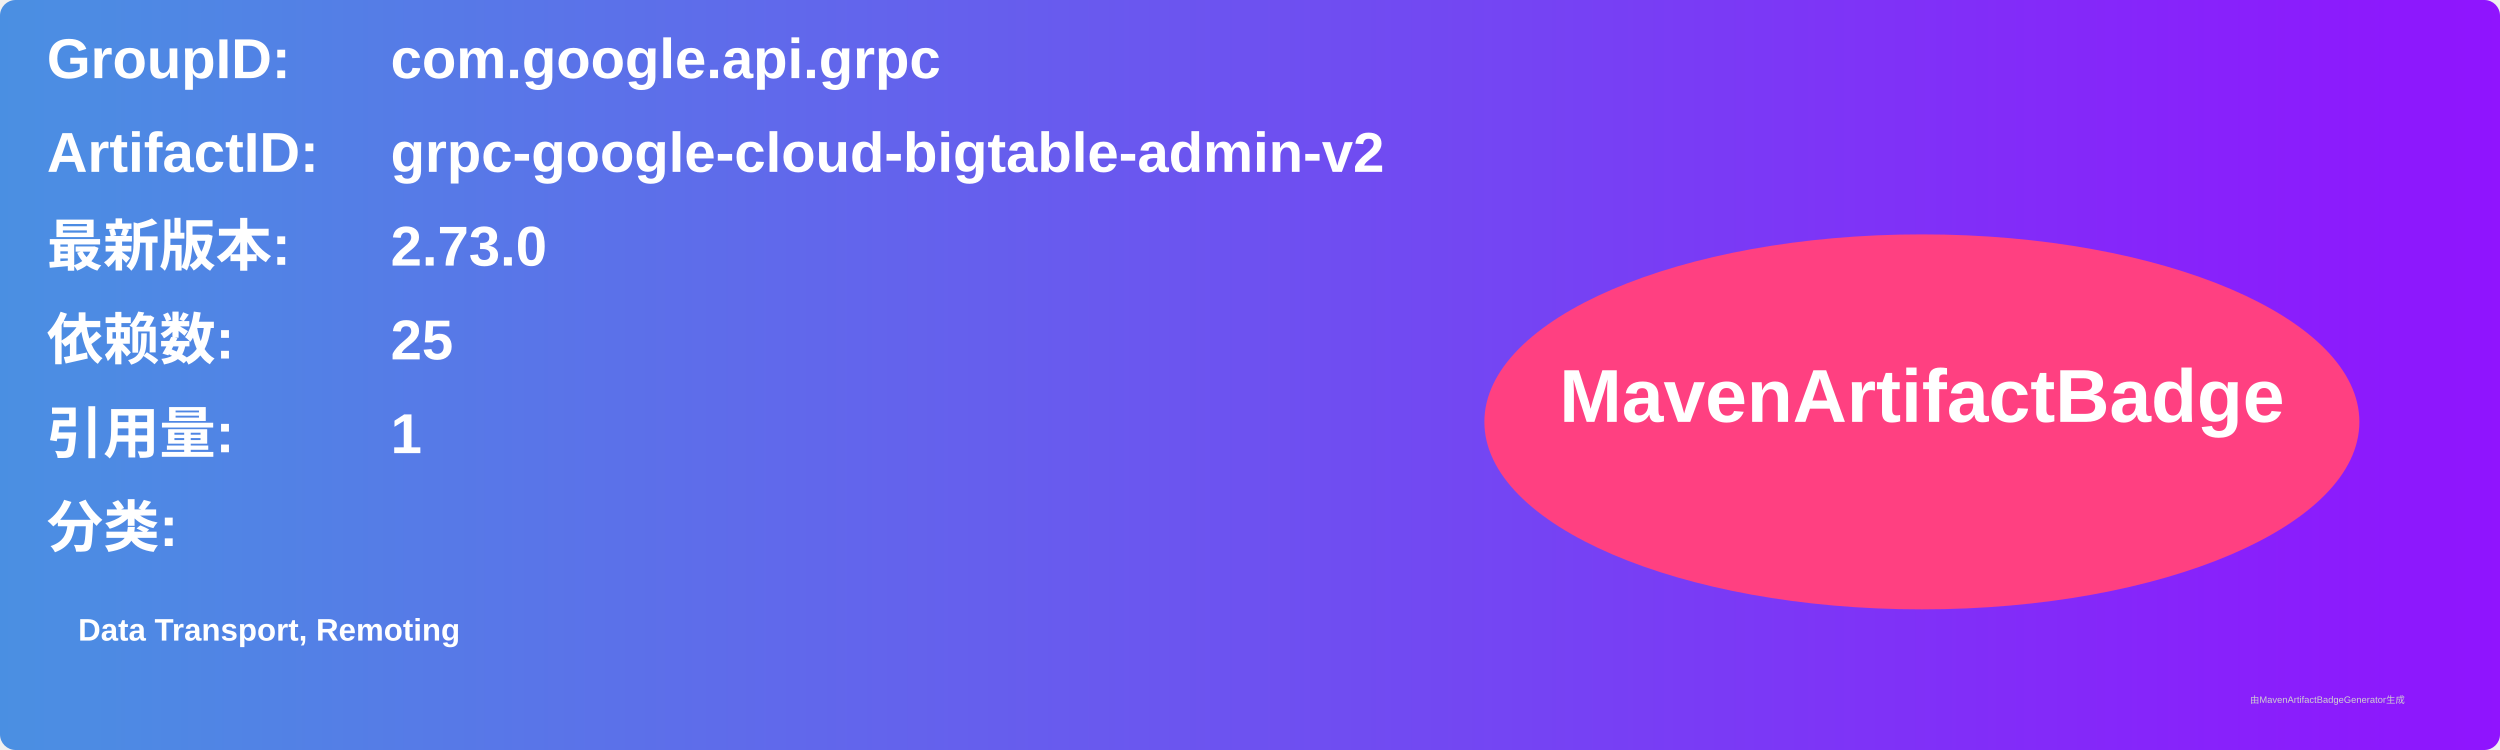
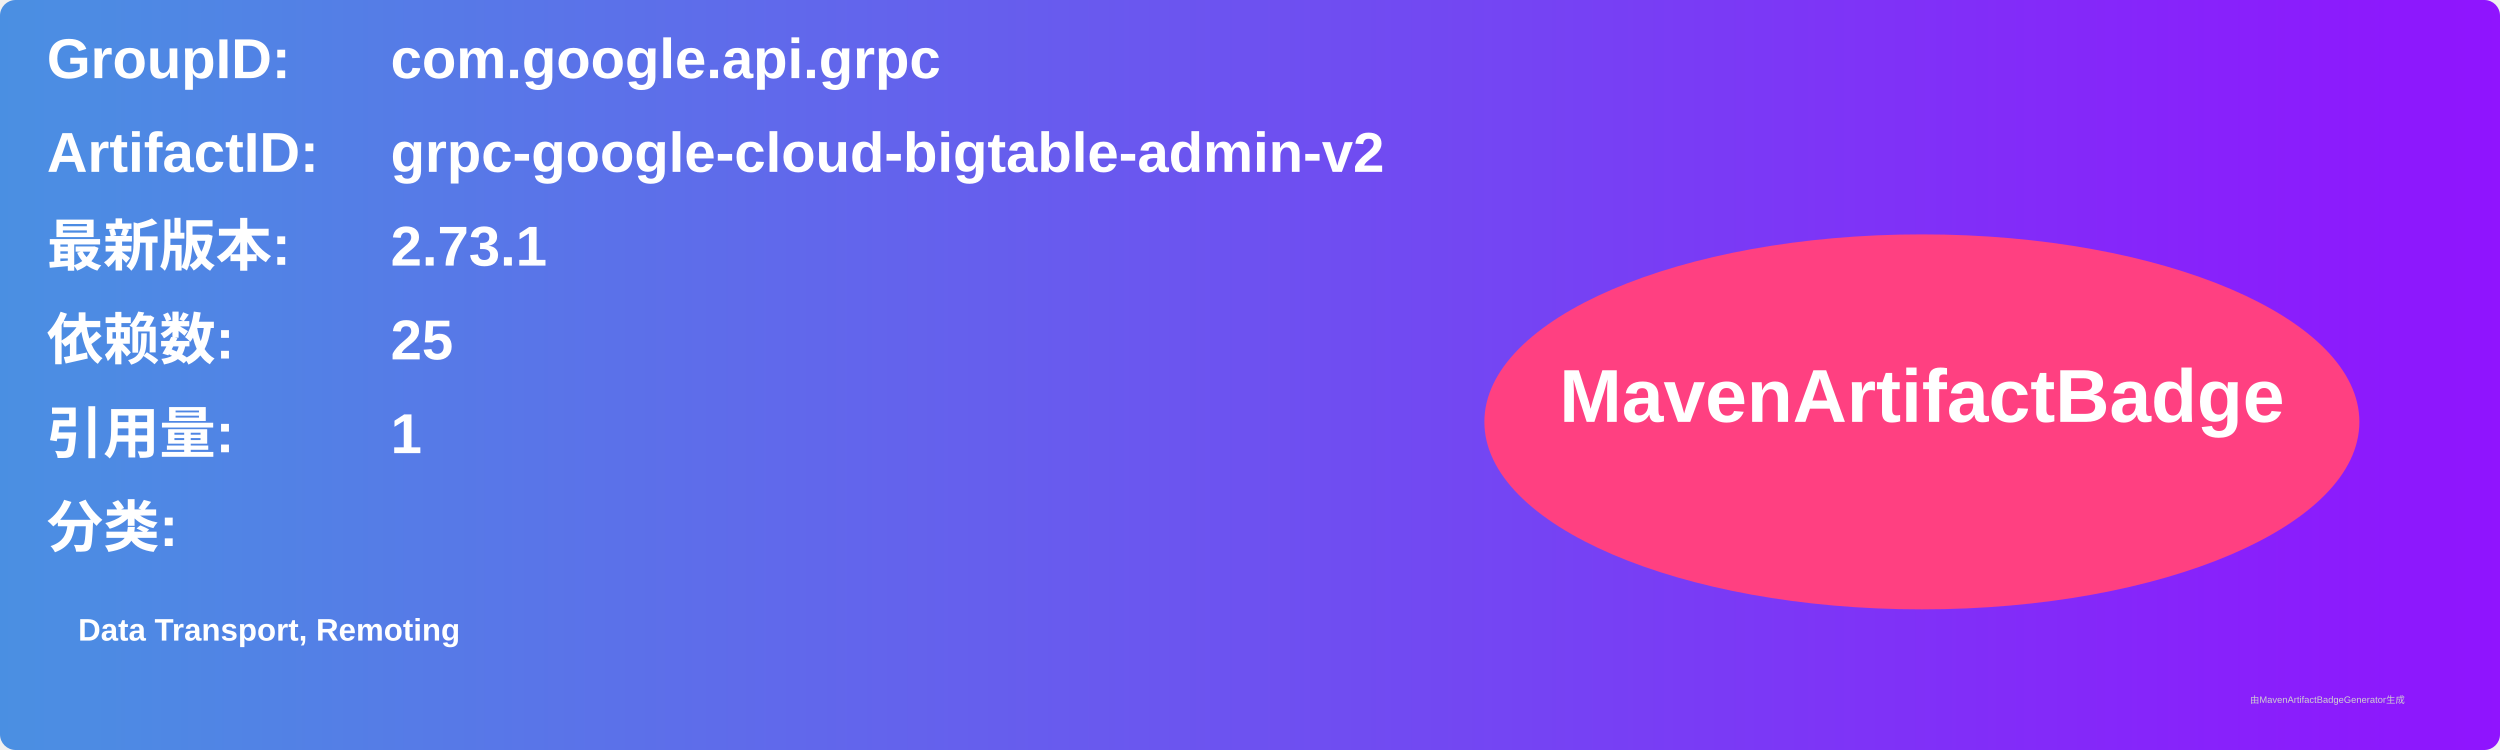
<svg xmlns="http://www.w3.org/2000/svg" width="800" height="240" viewBox="0 0 800 240">
  <linearGradient id="grad" x1="0%" y1="0%" x2="100%" y2="0%">
    <stop offset="0%" stop-color="#4a90e2" />
    <stop offset="100%" stop-color="#9013fe" />
  </linearGradient>
  <rect width="100%" height="100%" rx="5" ry="5" fill="url(#grad)" />
  <g transform="translate(15, 15)">
    <text x="0" y="10" font-family="Arial" font-size="18" fill="white" font-weight="bold" width="260">GroupID:</text>
    <text x="110" y="10" font-family="Arial" font-size="18" fill="white" font-weight="bold" width="460">com.google.api.grpc</text>
    <text x="0" y="40" font-family="Arial" font-size="18" fill="white" font-weight="bold" width="260">ArtifactID:</text>
    <text x="110" y="40" font-family="Arial" font-size="18" fill="white" font-weight="bold" width="460">grpc-google-cloud-bigtable-admin-v2</text>
    <text x="0" y="70" font-family="Arial" font-size="18" fill="white" font-weight="bold">最新版本:</text>
    <text x="110" y="70" font-family="Arial" font-size="18" fill="white" font-weight="bold">
-       <tspan font-weight="bold">2.73.0</tspan>
+       <tspan font-weight="bold">2.73.1</tspan>
    </text>
    <text x="0" y="100" font-family="Arial" font-size="18" fill="white" font-weight="bold">依赖数: </text>
    <text x="110" y="100" font-family="Arial" font-size="18" fill="white">
      <tspan font-weight="bold">25</tspan>
    </text>
    <text x="0" y="130" font-family="Arial" font-size="18" fill="white" font-weight="bold">引用量: </text>
    <text x="110" y="130" font-family="Arial" font-size="18" fill="white">
      <tspan font-weight="bold">1</tspan>
    </text>
    <text x="0" y="160" font-family="Arial" font-size="18" fill="white" font-weight="bold">分类:</text>
    <text x="10" y="190" font-family="Arial" font-size="10" fill="white">
      <tspan font-weight="bold">Data Transport, Remoting</tspan>
    </text>
    <ellipse cx="600" cy="120" rx="140" ry="60" fill="#ff4081" />
    <text x="600" y="120" text-anchor="middle" font-family="Arial" font-size="24" fill="white" font-weight="bold">MavenArtifactBadge</text>
  </g>
  <text x="720" y="225" font-family="Arial" font-size="3" fill="#d0d0d0">由MavenArtifactBadgeGenerator生成</text>
</svg>
